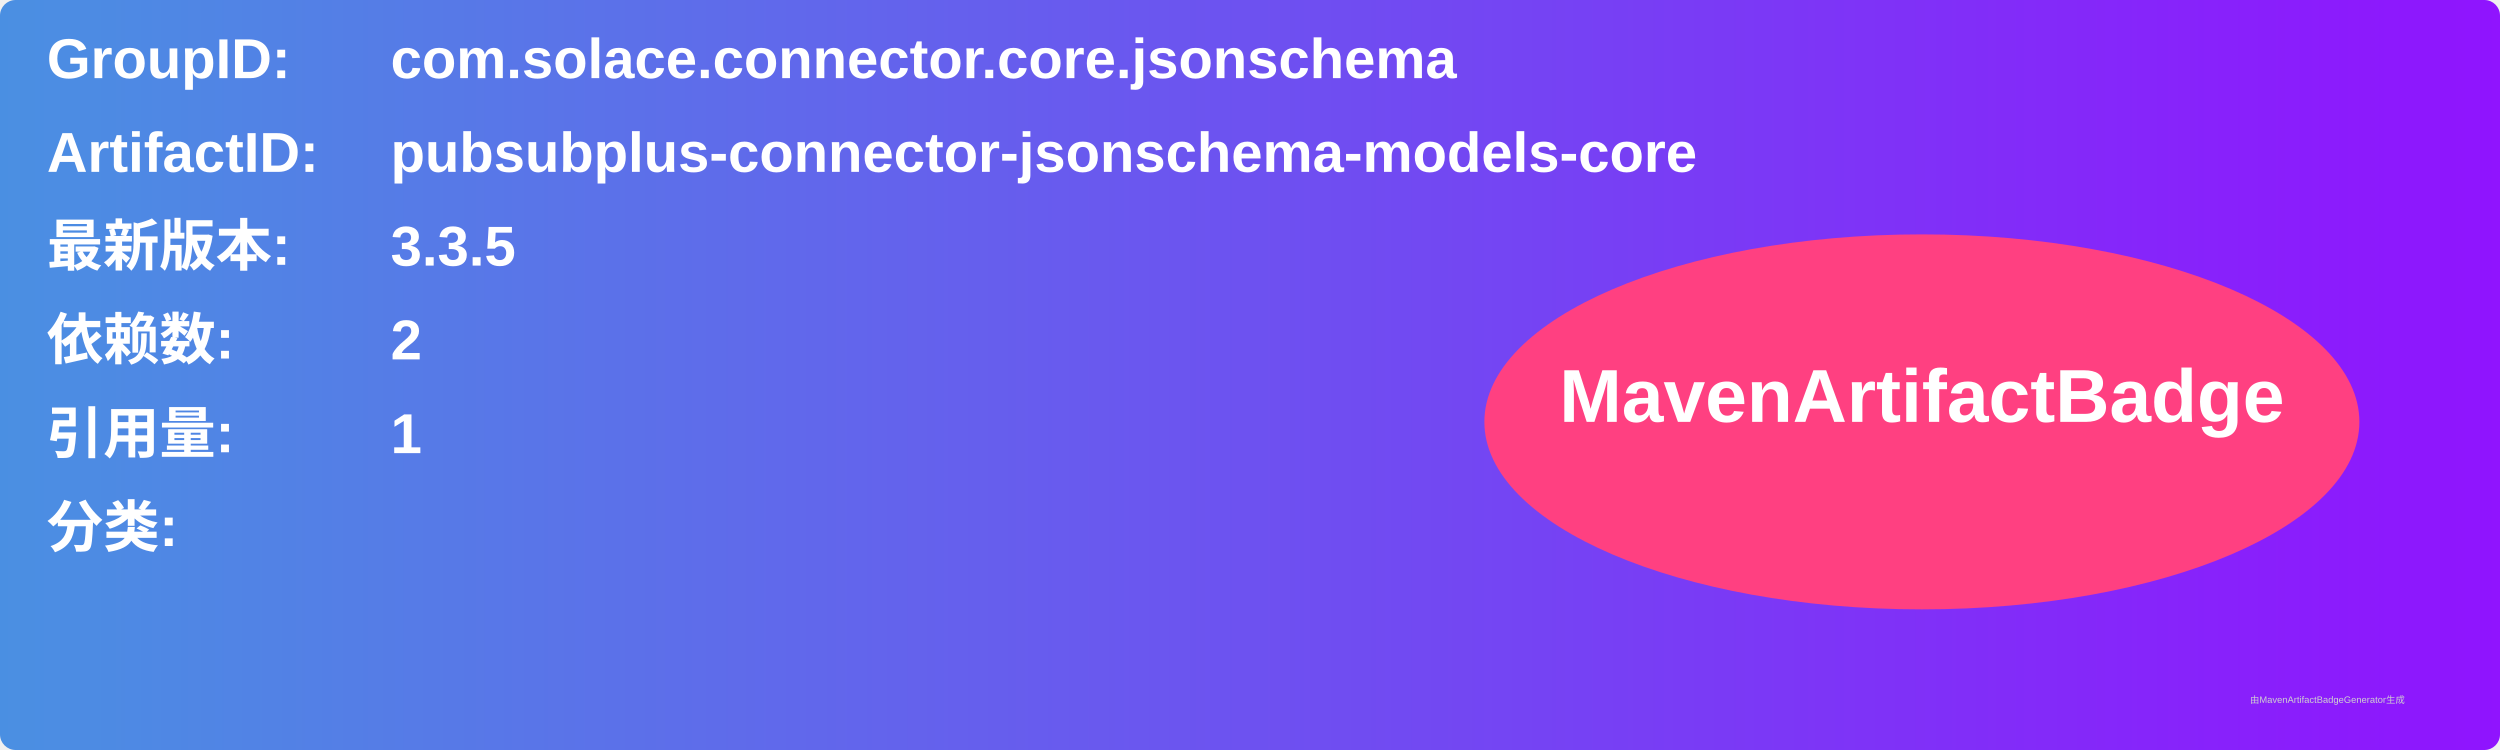
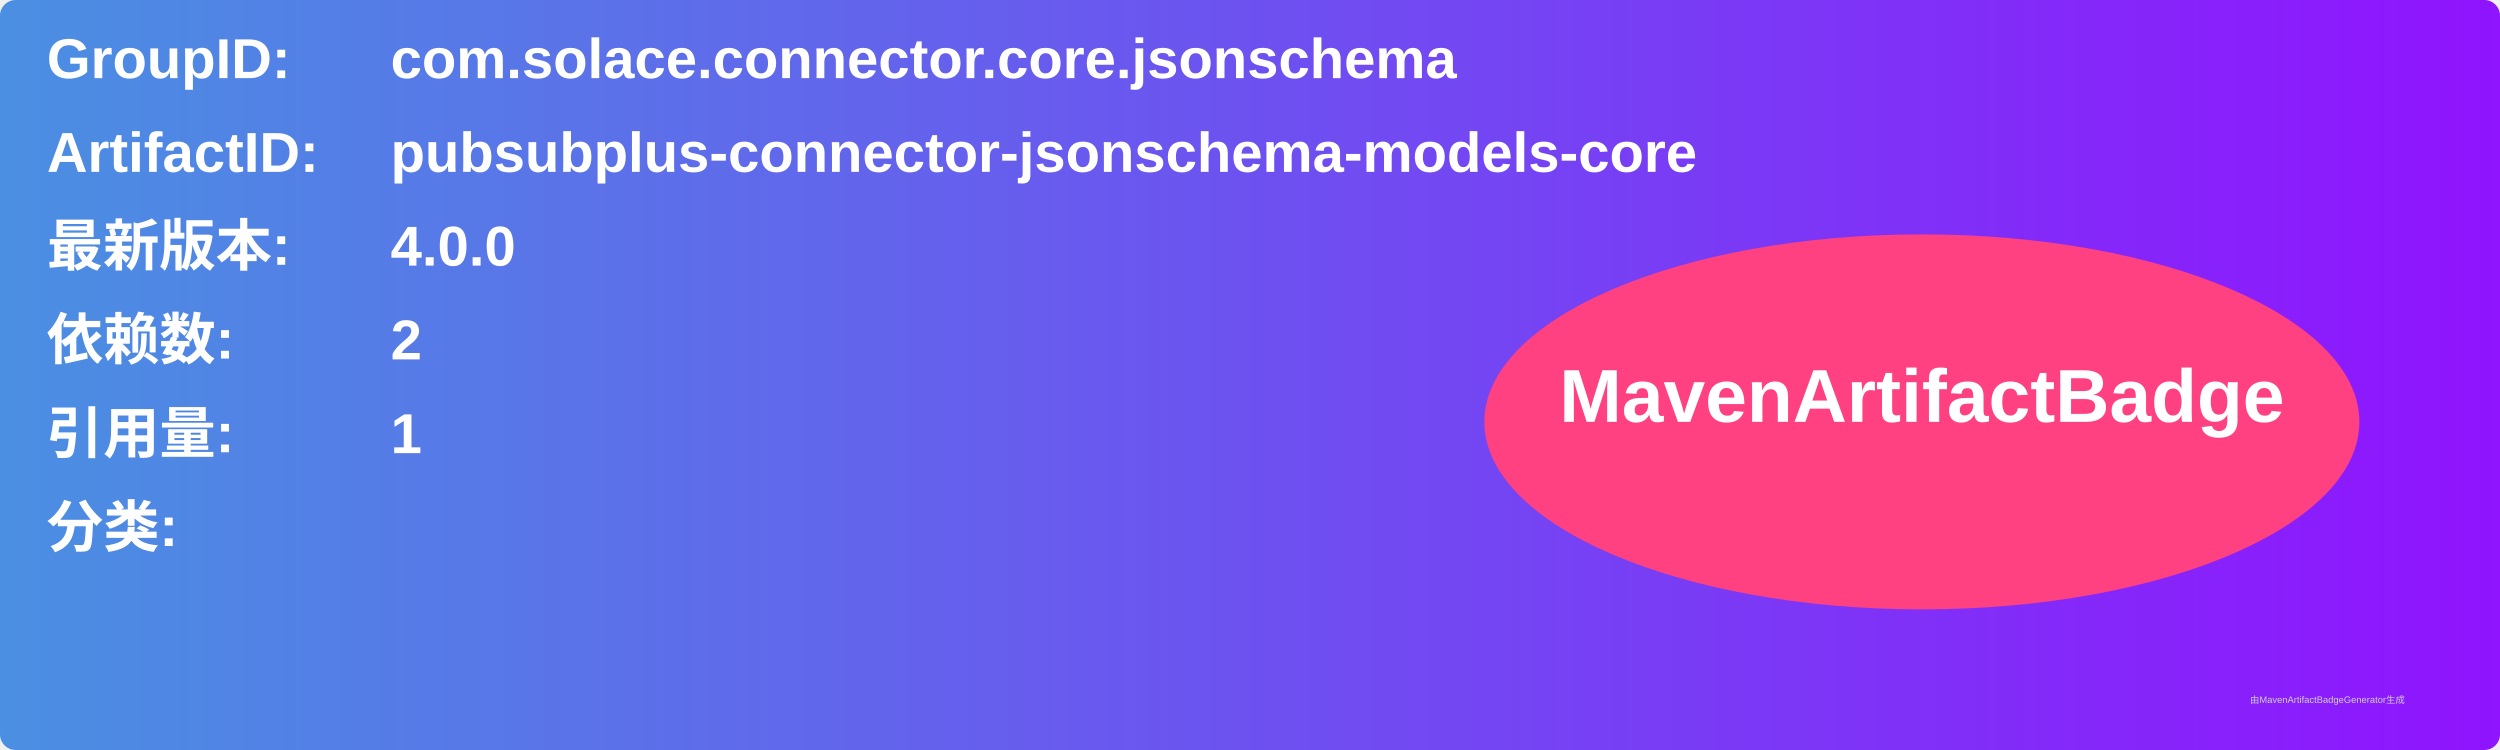
<svg xmlns="http://www.w3.org/2000/svg" width="800" height="240" viewBox="0 0 800 240">
  <linearGradient id="grad" x1="0%" y1="0%" x2="100%" y2="0%">
    <stop offset="0%" stop-color="#4a90e2" />
    <stop offset="100%" stop-color="#9013fe" />
  </linearGradient>
  <rect width="100%" height="100%" rx="5" ry="5" fill="url(#grad)" />
  <g transform="translate(15, 15)">
    <text x="0" y="10" font-family="Arial" font-size="18" fill="white" font-weight="bold" width="260">GroupID:</text>
    <text x="110" y="10" font-family="Arial" font-size="18" fill="white" font-weight="bold" width="460">com.solace.connector.core.jsonschema</text>
    <text x="0" y="40" font-family="Arial" font-size="18" fill="white" font-weight="bold" width="260">ArtifactID:</text>
    <text x="110" y="40" font-family="Arial" font-size="18" fill="white" font-weight="bold" width="460">pubsubplus-connector-jsonschema-models-core</text>
    <text x="0" y="70" font-family="Arial" font-size="18" fill="white" font-weight="bold">最新版本:</text>
    <text x="110" y="70" font-family="Arial" font-size="18" fill="white" font-weight="bold">
-       <tspan font-weight="bold">3.3.5</tspan>
+       <tspan font-weight="bold">4.0.0</tspan>
    </text>
    <text x="0" y="100" font-family="Arial" font-size="18" fill="white" font-weight="bold">依赖数: </text>
    <text x="110" y="100" font-family="Arial" font-size="18" fill="white">
      <tspan font-weight="bold">2</tspan>
    </text>
    <text x="0" y="130" font-family="Arial" font-size="18" fill="white" font-weight="bold">引用量: </text>
    <text x="110" y="130" font-family="Arial" font-size="18" fill="white">
      <tspan font-weight="bold">1</tspan>
    </text>
    <text x="0" y="160" font-family="Arial" font-size="18" fill="white" font-weight="bold">分类:</text>
    <text x="10" y="190" font-family="Arial" font-size="10" fill="white">
      <tspan font-weight="bold" />
    </text>
    <ellipse cx="600" cy="120" rx="140" ry="60" fill="#ff4081" />
    <text x="600" y="120" text-anchor="middle" font-family="Arial" font-size="24" fill="white" font-weight="bold">MavenArtifactBadge</text>
  </g>
  <text x="720" y="225" font-family="Arial" font-size="3" fill="#d0d0d0">由MavenArtifactBadgeGenerator生成</text>
</svg>
